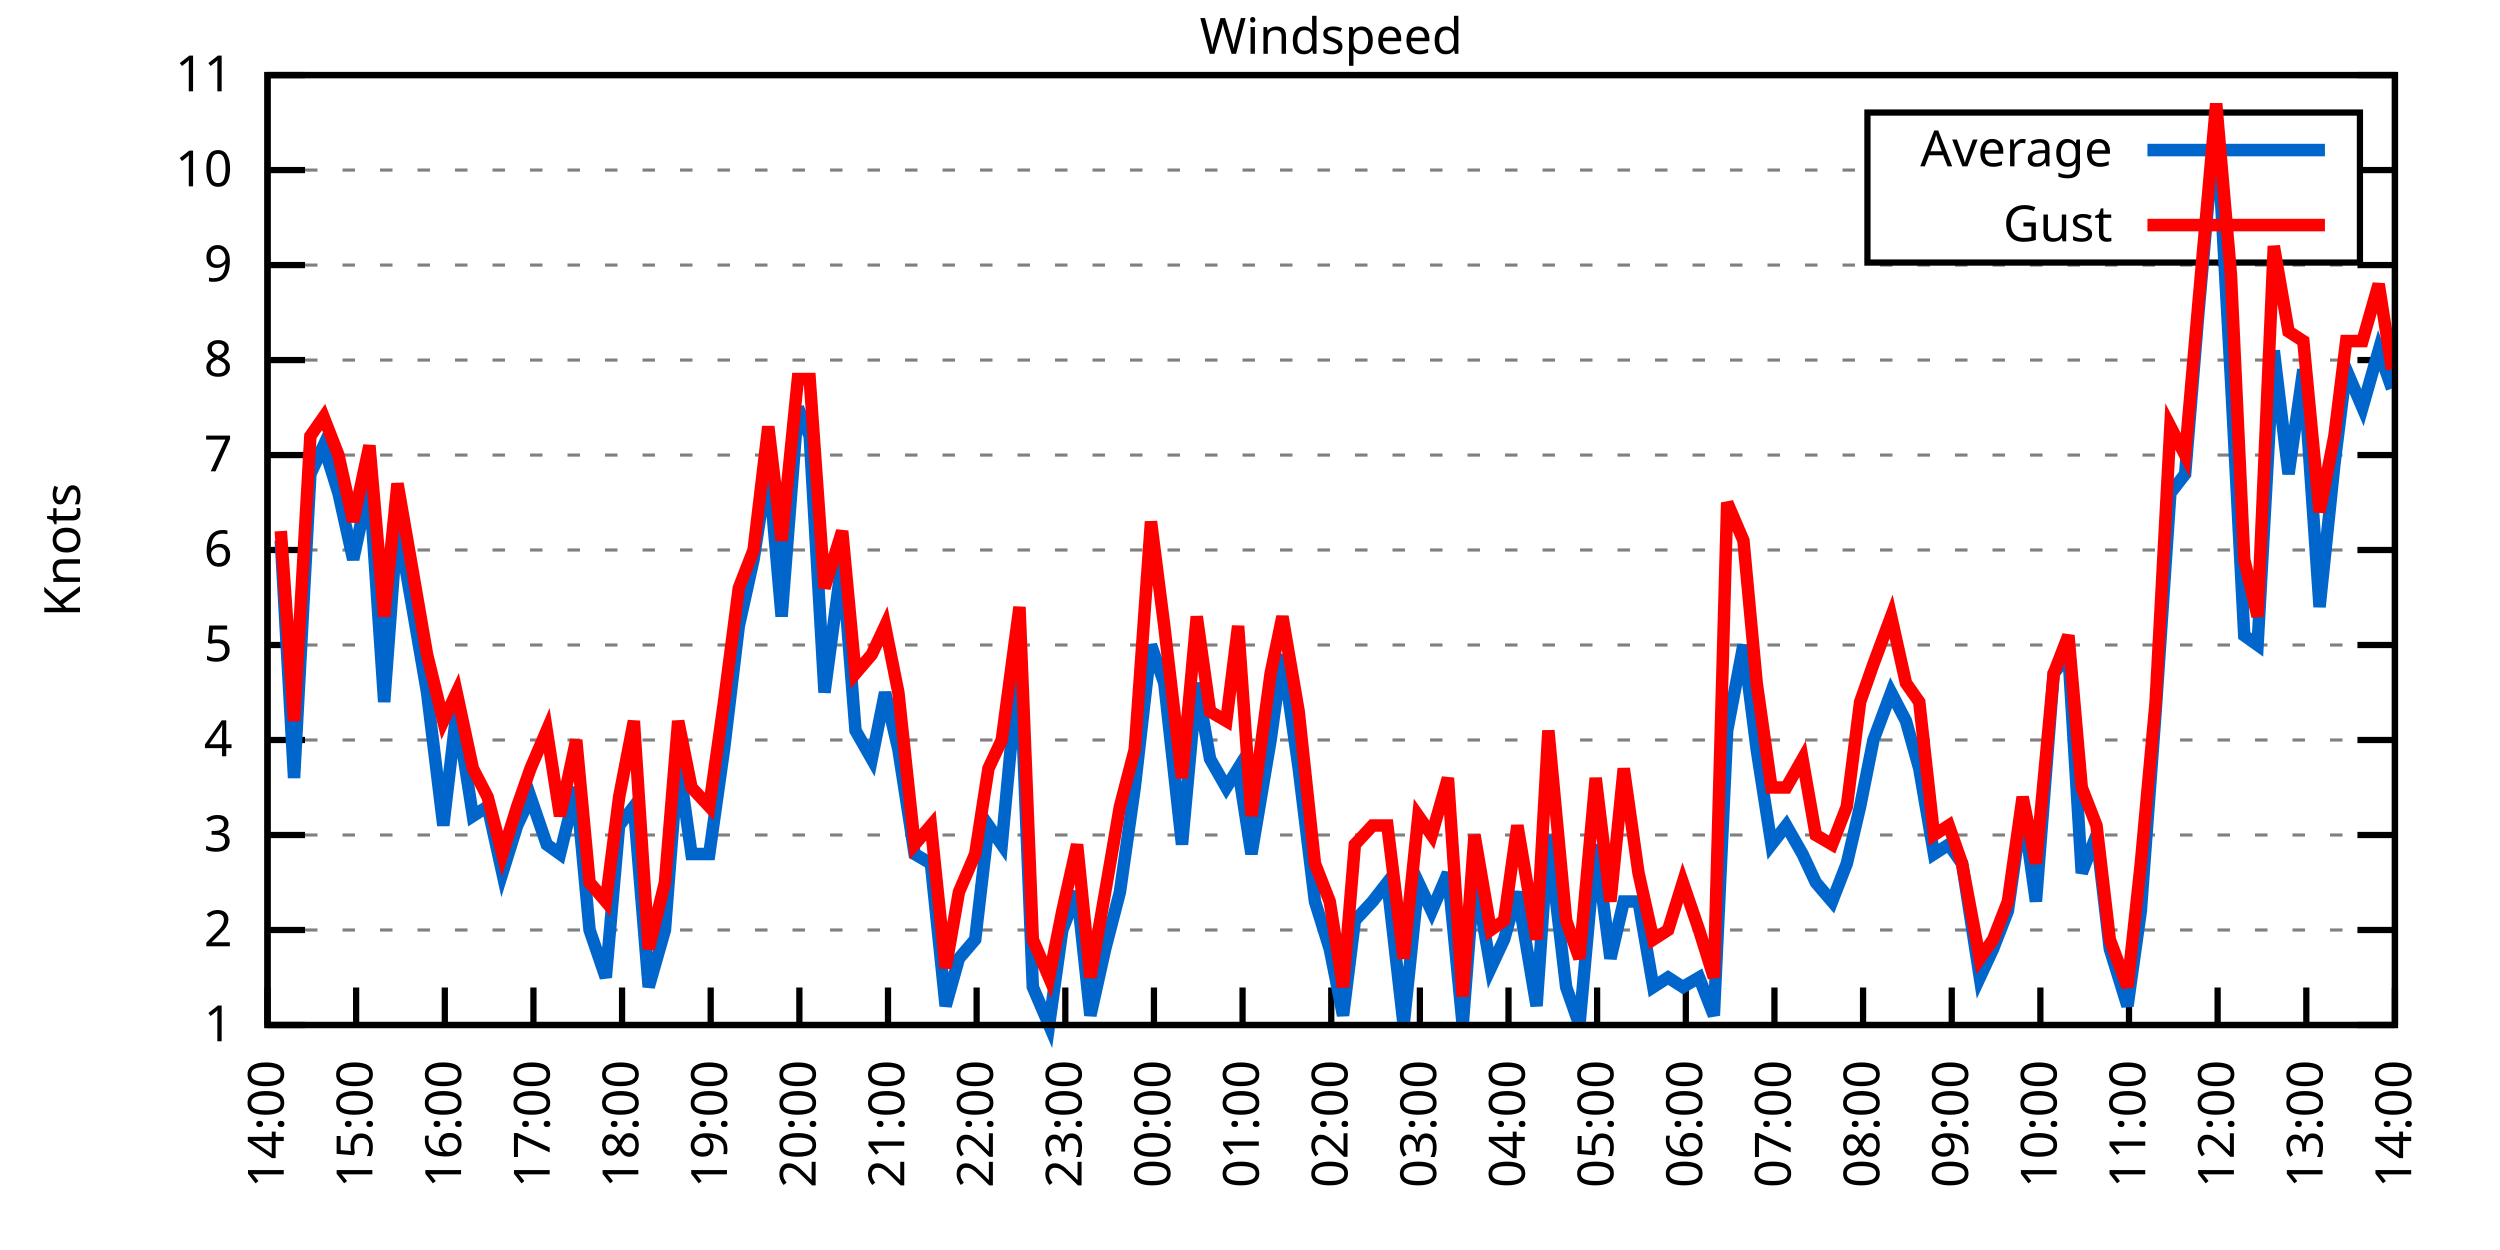
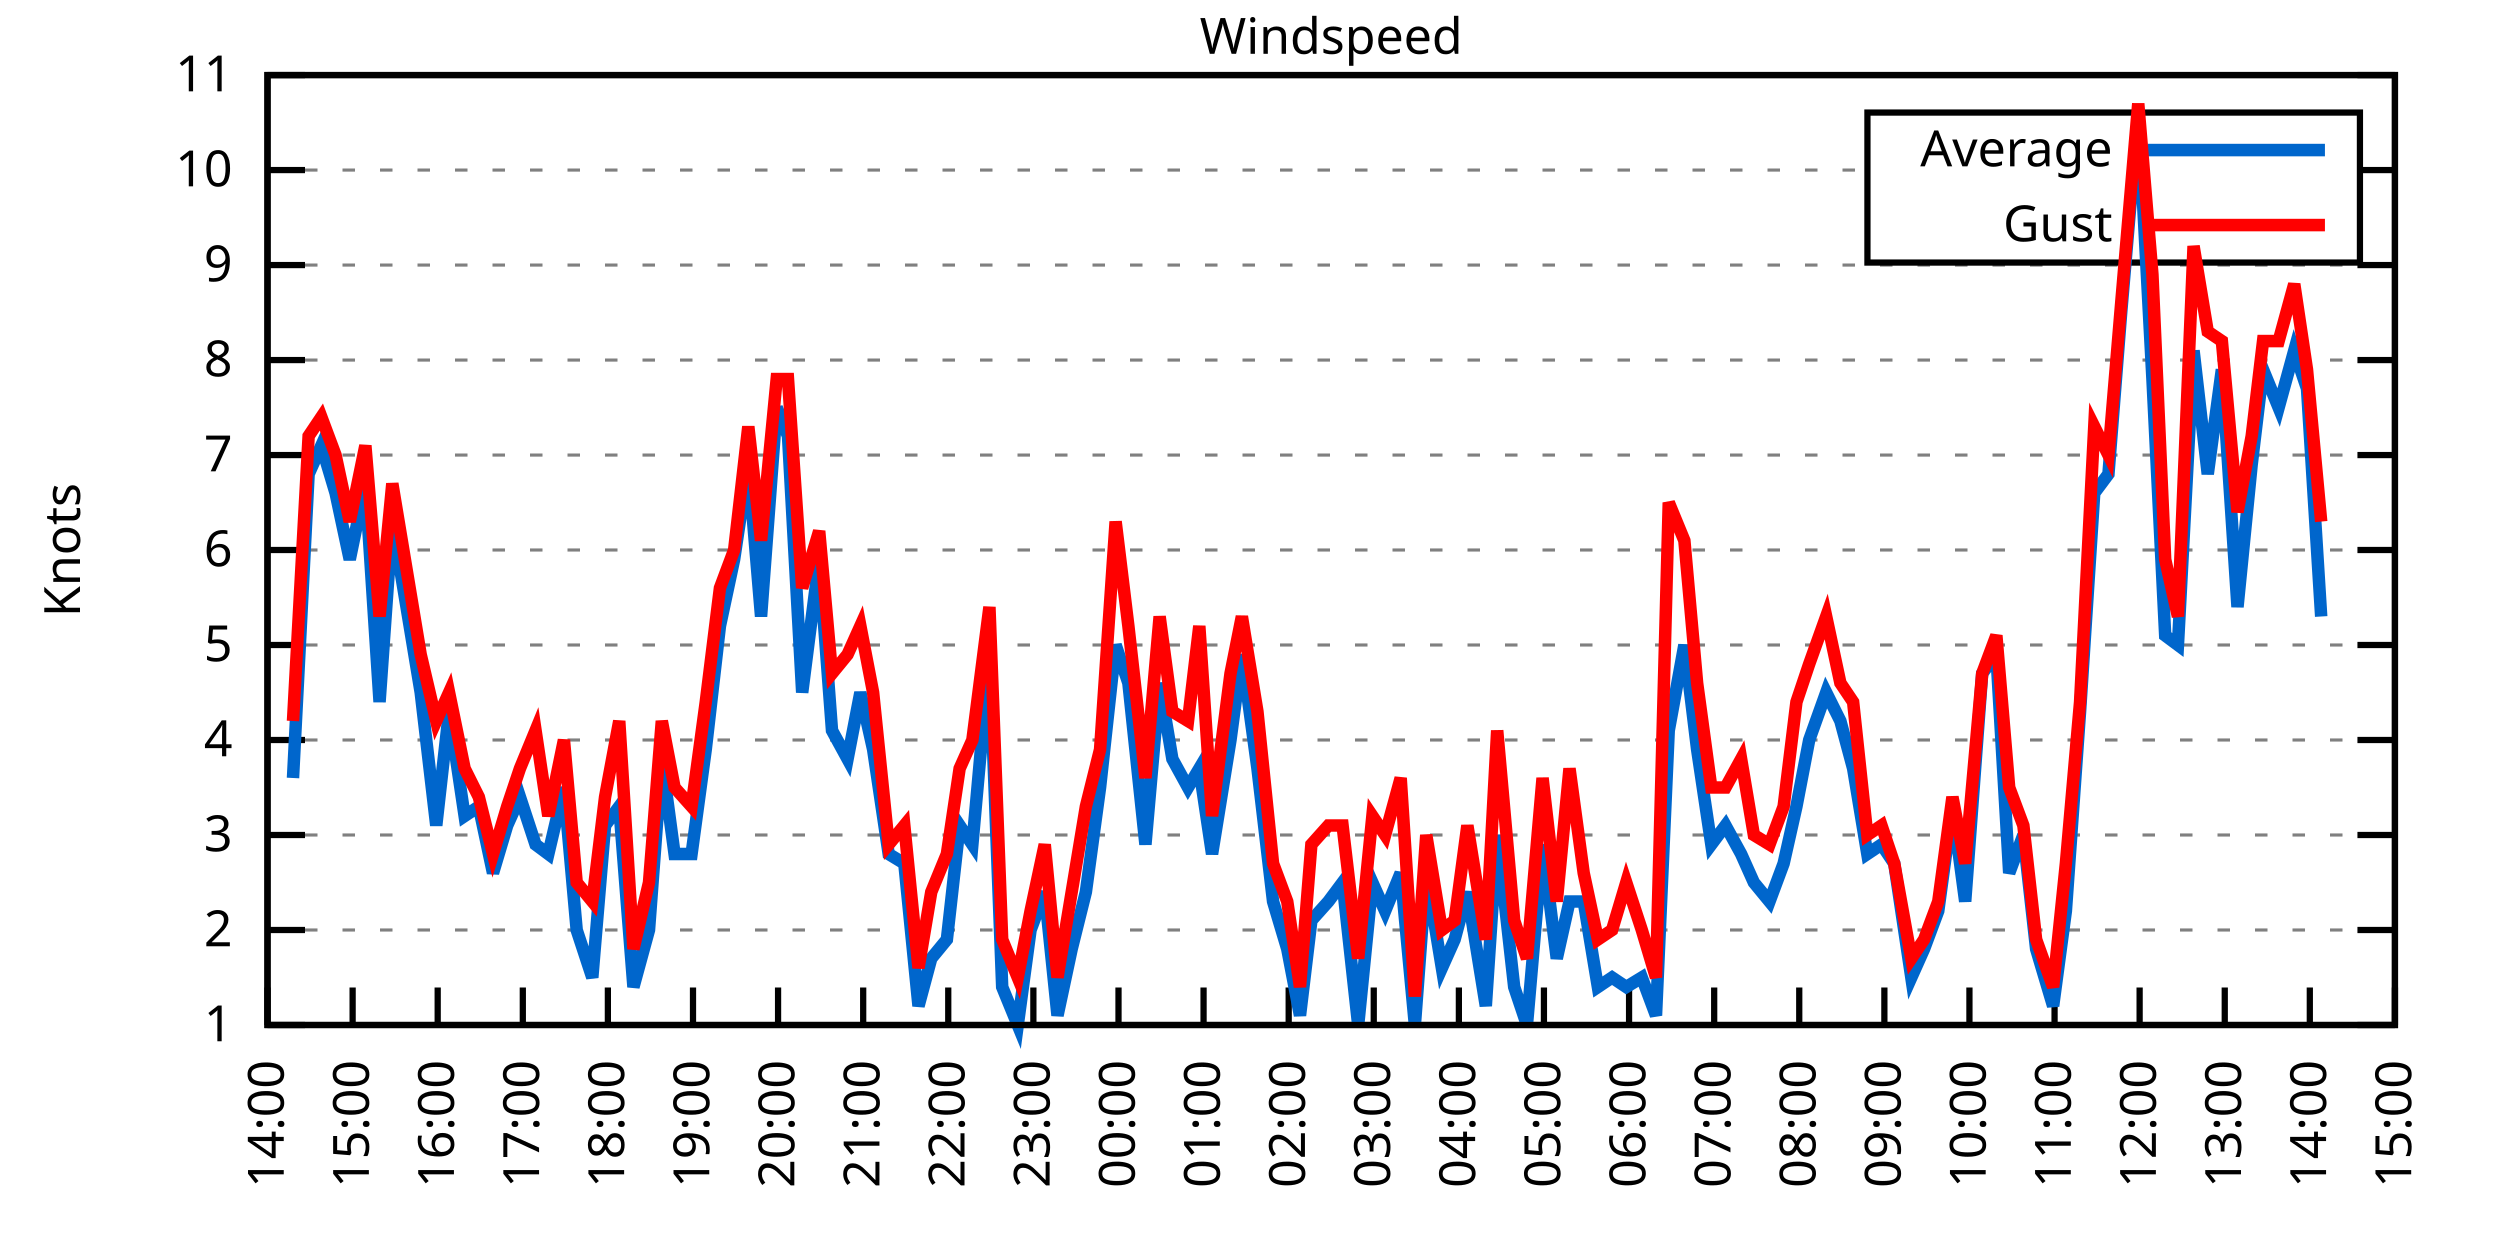
<svg xmlns="http://www.w3.org/2000/svg" xmlns:xlink="http://www.w3.org/1999/xlink" width="400" height="200" viewBox="0 0 400 200">
  <g id="gnuplot_canvas">
    <rect x="0" y="0" width="400" height="200" fill="none" />
    <defs>
      <circle id="gpDot" r="0.5" stroke-width="0.5" stroke="currentColor" />
      <path id="gpPt0" stroke-width="0.333" stroke="currentColor" d="M-1,0 h2 M0,-1 v2" />
      <path id="gpPt1" stroke-width="0.333" stroke="currentColor" d="M-1,-1 L1,1 M1,-1 L-1,1" />
      <path id="gpPt2" stroke-width="0.333" stroke="currentColor" d="M-1,0 L1,0 M0,-1 L0,1 M-1,-1 L1,1 M-1,1 L1,-1" />
      <rect id="gpPt3" stroke-width="0.333" stroke="currentColor" x="-1" y="-1" width="2" height="2" />
      <rect id="gpPt4" stroke-width="0.333" stroke="currentColor" fill="currentColor" x="-1" y="-1" width="2" height="2" />
      <circle id="gpPt5" stroke-width="0.333" stroke="currentColor" cx="0" cy="0" r="1" />
      <use xlink:href="#gpPt5" id="gpPt6" fill="currentColor" stroke="none" />
      <path id="gpPt7" stroke-width="0.333" stroke="currentColor" d="M0,-1.33 L-1.33,0.67 L1.33,0.67 z" />
      <use xlink:href="#gpPt7" id="gpPt8" fill="currentColor" stroke="none" />
      <use xlink:href="#gpPt7" id="gpPt9" stroke="currentColor" transform="rotate(180)" />
      <use xlink:href="#gpPt9" id="gpPt10" fill="currentColor" stroke="none" />
      <use xlink:href="#gpPt3" id="gpPt11" stroke="currentColor" transform="rotate(45)" />
      <use xlink:href="#gpPt11" id="gpPt12" fill="currentColor" stroke="none" />
      <path id="gpPt13" stroke-width="0.333" stroke="currentColor" d="M0,1.330 L1.265,0.411 L0.782,-1.067 L-0.782,-1.076 L-1.265,0.411 z" />
      <use xlink:href="#gpPt13" id="gpPt14" fill="currentColor" stroke="none" />
      <filter id="textbox" filterUnits="objectBoundingBox" x="0" y="0" height="1" width="1">
        <feFlood flood-color="white" flood-opacity="1" result="bgnd" />
        <feComposite in="SourceGraphic" in2="bgnd" operator="atop" />
      </filter>
      <filter id="greybox" filterUnits="objectBoundingBox" x="0" y="0" height="1" width="1">
        <feFlood flood-color="lightgrey" flood-opacity="1" result="grey" />
        <feComposite in="SourceGraphic" in2="grey" operator="atop" />
      </filter>
    </defs>
    <g fill="none" color="white" stroke="currentColor" stroke-width="1.00" stroke-linecap="butt" stroke-linejoin="miter">
</g>
    <g fill="none" color="black" stroke="currentColor" stroke-width="1.00" stroke-linecap="butt" stroke-linejoin="miter">
      <g stroke="none" shape-rendering="crispEdges">
        <polygon fill="rgb(255, 255, 255)" points="42.80,164.00 383.18,164.00 383.18,12.02 42.80,12.02 " />
      </g>
    </g>
    <g fill="none" color="black" stroke="currentColor" stroke-width="1.00" stroke-linecap="butt" stroke-linejoin="miter">
</g>
    <g fill="none" color="black" stroke="black" stroke-width="0.50" stroke-linecap="butt" stroke-linejoin="miter">
</g>
    <g fill="none" color="gray" stroke="currentColor" stroke-width="0.50" stroke-linecap="butt" stroke-linejoin="miter">
      <path stroke="gray" stroke-dasharray="2,4" class="gridline" d="M42.80,164.00 L383.19,164.00  " />
    </g>
    <g fill="none" color="gray" stroke="gray" stroke-width="1.00" stroke-linecap="butt" stroke-linejoin="miter">
</g>
    <g fill="none" color="black" stroke="currentColor" stroke-width="1.00" stroke-linecap="butt" stroke-linejoin="miter">
      <path stroke="black" d="M42.80,164.00 L48.80,164.00 M383.19,164.00 L377.19,164.00  " />
      <g transform="translate(37.20,166.60)" stroke="none" fill="black" font-family="Sans" font-size="8.00" text-anchor="end">
        <text>
          <tspan font-family="Sans"> 1</tspan>
        </text>
      </g>
    </g>
    <g fill="none" color="black" stroke="currentColor" stroke-width="1.00" stroke-linecap="butt" stroke-linejoin="miter">
</g>
    <g fill="none" color="black" stroke="black" stroke-width="0.50" stroke-linecap="butt" stroke-linejoin="miter">
</g>
    <g fill="none" color="gray" stroke="currentColor" stroke-width="0.50" stroke-linecap="butt" stroke-linejoin="miter">
      <path stroke="gray" stroke-dasharray="2,4" class="gridline" d="M42.80,148.80 L383.19,148.80  " />
    </g>
    <g fill="none" color="gray" stroke="gray" stroke-width="1.00" stroke-linecap="butt" stroke-linejoin="miter">
</g>
    <g fill="none" color="black" stroke="currentColor" stroke-width="1.00" stroke-linecap="butt" stroke-linejoin="miter">
      <path stroke="black" d="M42.80,148.80 L48.80,148.80 M383.19,148.80 L377.19,148.80  " />
      <g transform="translate(37.20,151.40)" stroke="none" fill="black" font-family="Sans" font-size="8.00" text-anchor="end">
        <text>
          <tspan font-family="Sans"> 2</tspan>
        </text>
      </g>
    </g>
    <g fill="none" color="black" stroke="currentColor" stroke-width="1.00" stroke-linecap="butt" stroke-linejoin="miter">
</g>
    <g fill="none" color="black" stroke="black" stroke-width="0.50" stroke-linecap="butt" stroke-linejoin="miter">
</g>
    <g fill="none" color="gray" stroke="currentColor" stroke-width="0.50" stroke-linecap="butt" stroke-linejoin="miter">
      <path stroke="gray" stroke-dasharray="2,4" class="gridline" d="M42.80,133.60 L383.19,133.60  " />
    </g>
    <g fill="none" color="gray" stroke="gray" stroke-width="1.00" stroke-linecap="butt" stroke-linejoin="miter">
</g>
    <g fill="none" color="black" stroke="currentColor" stroke-width="1.00" stroke-linecap="butt" stroke-linejoin="miter">
      <path stroke="black" d="M42.80,133.60 L48.80,133.60 M383.19,133.60 L377.19,133.60  " />
      <g transform="translate(37.20,136.20)" stroke="none" fill="black" font-family="Sans" font-size="8.00" text-anchor="end">
        <text>
          <tspan font-family="Sans"> 3</tspan>
        </text>
      </g>
    </g>
    <g fill="none" color="black" stroke="currentColor" stroke-width="1.00" stroke-linecap="butt" stroke-linejoin="miter">
</g>
    <g fill="none" color="black" stroke="black" stroke-width="0.50" stroke-linecap="butt" stroke-linejoin="miter">
</g>
    <g fill="none" color="gray" stroke="currentColor" stroke-width="0.50" stroke-linecap="butt" stroke-linejoin="miter">
      <path stroke="gray" stroke-dasharray="2,4" class="gridline" d="M42.80,118.40 L383.19,118.40  " />
    </g>
    <g fill="none" color="gray" stroke="gray" stroke-width="1.00" stroke-linecap="butt" stroke-linejoin="miter">
</g>
    <g fill="none" color="black" stroke="currentColor" stroke-width="1.00" stroke-linecap="butt" stroke-linejoin="miter">
      <path stroke="black" d="M42.80,118.40 L48.80,118.40 M383.19,118.40 L377.19,118.40  " />
      <g transform="translate(37.20,121.00)" stroke="none" fill="black" font-family="Sans" font-size="8.00" text-anchor="end">
        <text>
          <tspan font-family="Sans"> 4</tspan>
        </text>
      </g>
    </g>
    <g fill="none" color="black" stroke="currentColor" stroke-width="1.00" stroke-linecap="butt" stroke-linejoin="miter">
</g>
    <g fill="none" color="black" stroke="black" stroke-width="0.50" stroke-linecap="butt" stroke-linejoin="miter">
</g>
    <g fill="none" color="gray" stroke="currentColor" stroke-width="0.50" stroke-linecap="butt" stroke-linejoin="miter">
      <path stroke="gray" stroke-dasharray="2,4" class="gridline" d="M42.80,103.20 L383.19,103.20  " />
    </g>
    <g fill="none" color="gray" stroke="gray" stroke-width="1.00" stroke-linecap="butt" stroke-linejoin="miter">
</g>
    <g fill="none" color="black" stroke="currentColor" stroke-width="1.00" stroke-linecap="butt" stroke-linejoin="miter">
      <path stroke="black" d="M42.80,103.20 L48.80,103.20 M383.19,103.20 L377.19,103.20  " />
      <g transform="translate(37.20,105.80)" stroke="none" fill="black" font-family="Sans" font-size="8.00" text-anchor="end">
        <text>
          <tspan font-family="Sans"> 5</tspan>
        </text>
      </g>
    </g>
    <g fill="none" color="black" stroke="currentColor" stroke-width="1.00" stroke-linecap="butt" stroke-linejoin="miter">
</g>
    <g fill="none" color="black" stroke="black" stroke-width="0.50" stroke-linecap="butt" stroke-linejoin="miter">
</g>
    <g fill="none" color="gray" stroke="currentColor" stroke-width="0.50" stroke-linecap="butt" stroke-linejoin="miter">
      <path stroke="gray" stroke-dasharray="2,4" class="gridline" d="M42.80,88.00 L383.19,88.00  " />
    </g>
    <g fill="none" color="gray" stroke="gray" stroke-width="1.00" stroke-linecap="butt" stroke-linejoin="miter">
</g>
    <g fill="none" color="black" stroke="currentColor" stroke-width="1.00" stroke-linecap="butt" stroke-linejoin="miter">
      <path stroke="black" d="M42.80,88.00 L48.80,88.00 M383.19,88.00 L377.19,88.00  " />
      <g transform="translate(37.20,90.60)" stroke="none" fill="black" font-family="Sans" font-size="8.00" text-anchor="end">
        <text>
          <tspan font-family="Sans"> 6</tspan>
        </text>
      </g>
    </g>
    <g fill="none" color="black" stroke="currentColor" stroke-width="1.00" stroke-linecap="butt" stroke-linejoin="miter">
</g>
    <g fill="none" color="black" stroke="black" stroke-width="0.50" stroke-linecap="butt" stroke-linejoin="miter">
</g>
    <g fill="none" color="gray" stroke="currentColor" stroke-width="0.50" stroke-linecap="butt" stroke-linejoin="miter">
      <path stroke="gray" stroke-dasharray="2,4" class="gridline" d="M42.80,72.81 L383.19,72.81  " />
    </g>
    <g fill="none" color="gray" stroke="gray" stroke-width="1.00" stroke-linecap="butt" stroke-linejoin="miter">
</g>
    <g fill="none" color="black" stroke="currentColor" stroke-width="1.00" stroke-linecap="butt" stroke-linejoin="miter">
      <path stroke="black" d="M42.80,72.81 L48.80,72.81 M383.19,72.81 L377.19,72.81  " />
      <g transform="translate(37.20,75.41)" stroke="none" fill="black" font-family="Sans" font-size="8.00" text-anchor="end">
        <text>
          <tspan font-family="Sans"> 7</tspan>
        </text>
      </g>
    </g>
    <g fill="none" color="black" stroke="currentColor" stroke-width="1.00" stroke-linecap="butt" stroke-linejoin="miter">
</g>
    <g fill="none" color="black" stroke="black" stroke-width="0.50" stroke-linecap="butt" stroke-linejoin="miter">
</g>
    <g fill="none" color="gray" stroke="currentColor" stroke-width="0.50" stroke-linecap="butt" stroke-linejoin="miter">
      <path stroke="gray" stroke-dasharray="2,4" class="gridline" d="M42.80,57.61 L383.19,57.61  " />
    </g>
    <g fill="none" color="gray" stroke="gray" stroke-width="1.00" stroke-linecap="butt" stroke-linejoin="miter">
</g>
    <g fill="none" color="black" stroke="currentColor" stroke-width="1.00" stroke-linecap="butt" stroke-linejoin="miter">
      <path stroke="black" d="M42.80,57.61 L48.80,57.61 M383.19,57.61 L377.19,57.61  " />
      <g transform="translate(37.20,60.21)" stroke="none" fill="black" font-family="Sans" font-size="8.00" text-anchor="end">
        <text>
          <tspan font-family="Sans"> 8</tspan>
        </text>
      </g>
    </g>
    <g fill="none" color="black" stroke="currentColor" stroke-width="1.00" stroke-linecap="butt" stroke-linejoin="miter">
</g>
    <g fill="none" color="black" stroke="black" stroke-width="0.50" stroke-linecap="butt" stroke-linejoin="miter">
</g>
    <g fill="none" color="gray" stroke="currentColor" stroke-width="0.50" stroke-linecap="butt" stroke-linejoin="miter">
      <path stroke="gray" stroke-dasharray="2,4" class="gridline" d="M42.80,42.41 L383.19,42.41  " />
    </g>
    <g fill="none" color="gray" stroke="gray" stroke-width="1.00" stroke-linecap="butt" stroke-linejoin="miter">
</g>
    <g fill="none" color="black" stroke="currentColor" stroke-width="1.00" stroke-linecap="butt" stroke-linejoin="miter">
      <path stroke="black" d="M42.80,42.41 L48.80,42.41 M383.19,42.41 L377.19,42.41  " />
      <g transform="translate(37.20,45.01)" stroke="none" fill="black" font-family="Sans" font-size="8.00" text-anchor="end">
        <text>
          <tspan font-family="Sans"> 9</tspan>
        </text>
      </g>
    </g>
    <g fill="none" color="black" stroke="currentColor" stroke-width="1.00" stroke-linecap="butt" stroke-linejoin="miter">
</g>
    <g fill="none" color="black" stroke="black" stroke-width="0.50" stroke-linecap="butt" stroke-linejoin="miter">
</g>
    <g fill="none" color="gray" stroke="currentColor" stroke-width="0.50" stroke-linecap="butt" stroke-linejoin="miter">
      <path stroke="gray" stroke-dasharray="2,4" class="gridline" d="M42.80,27.21 L298.79,27.21 M377.59,27.21 L383.19,27.21  " />
    </g>
    <g fill="none" color="gray" stroke="gray" stroke-width="1.00" stroke-linecap="butt" stroke-linejoin="miter">
</g>
    <g fill="none" color="black" stroke="currentColor" stroke-width="1.00" stroke-linecap="butt" stroke-linejoin="miter">
      <path stroke="black" d="M42.80,27.21 L48.80,27.21 M383.19,27.21 L377.19,27.21  " />
      <g transform="translate(37.20,29.81)" stroke="none" fill="black" font-family="Sans" font-size="8.00" text-anchor="end">
        <text>
          <tspan font-family="Sans"> 10</tspan>
        </text>
      </g>
    </g>
    <g fill="none" color="black" stroke="currentColor" stroke-width="1.00" stroke-linecap="butt" stroke-linejoin="miter">
</g>
    <g fill="none" color="black" stroke="black" stroke-width="0.50" stroke-linecap="butt" stroke-linejoin="miter">
</g>
    <g fill="none" color="gray" stroke="currentColor" stroke-width="0.50" stroke-linecap="butt" stroke-linejoin="miter">
      <path stroke="gray" stroke-dasharray="2,4" class="gridline" d="M42.80,12.01 L383.19,12.01  " />
    </g>
    <g fill="none" color="gray" stroke="gray" stroke-width="1.00" stroke-linecap="butt" stroke-linejoin="miter">
</g>
    <g fill="none" color="black" stroke="currentColor" stroke-width="1.00" stroke-linecap="butt" stroke-linejoin="miter">
      <path stroke="black" d="M42.80,12.01 L48.80,12.01 M383.19,12.01 L377.19,12.01  " />
      <g transform="translate(37.20,14.61)" stroke="none" fill="black" font-family="Sans" font-size="8.00" text-anchor="end">
        <text>
          <tspan font-family="Sans"> 11</tspan>
        </text>
      </g>
    </g>
    <g fill="none" color="black" stroke="currentColor" stroke-width="1.00" stroke-linecap="butt" stroke-linejoin="miter">
      <path stroke="black" d="M42.80,164.00 L42.80,158.00  " />
      <g transform="translate(45.40,169.60) rotate(270.00)" stroke="none" fill="black" font-family="Sans" font-size="8.00" text-anchor="end">
        <text>
          <tspan font-family="Sans">14:00</tspan>
        </text>
      </g>
    </g>
    <g fill="none" color="black" stroke="currentColor" stroke-width="1.00" stroke-linecap="butt" stroke-linejoin="miter">
-       <path stroke="black" d="M56.98,164.00 L56.98,158.00  " />
-       <g transform="translate(59.58,169.60) rotate(270.00)" stroke="none" fill="black" font-family="Sans" font-size="8.00" text-anchor="end">
+       <path stroke="black" d="M56.42,164.00 L56.42,158.00  " />
+       <g transform="translate(59.02,169.60) rotate(270.00)" stroke="none" fill="black" font-family="Sans" font-size="8.00" text-anchor="end">
        <text>
          <tspan font-family="Sans">15:00</tspan>
        </text>
      </g>
    </g>
    <g fill="none" color="black" stroke="currentColor" stroke-width="1.00" stroke-linecap="butt" stroke-linejoin="miter">
-       <path stroke="black" d="M71.17,164.00 L71.17,158.00  " />
-       <g transform="translate(73.77,169.60) rotate(270.00)" stroke="none" fill="black" font-family="Sans" font-size="8.00" text-anchor="end">
+       <path stroke="black" d="M70.03,164.00 L70.03,158.00  " />
+       <g transform="translate(72.63,169.60) rotate(270.00)" stroke="none" fill="black" font-family="Sans" font-size="8.00" text-anchor="end">
        <text>
          <tspan font-family="Sans">16:00</tspan>
        </text>
      </g>
    </g>
    <g fill="none" color="black" stroke="currentColor" stroke-width="1.00" stroke-linecap="butt" stroke-linejoin="miter">
-       <path stroke="black" d="M85.35,164.00 L85.35,158.00  " />
-       <g transform="translate(87.95,169.60) rotate(270.00)" stroke="none" fill="black" font-family="Sans" font-size="8.00" text-anchor="end">
+       <path stroke="black" d="M83.65,164.00 L83.65,158.00  " />
+       <g transform="translate(86.25,169.60) rotate(270.00)" stroke="none" fill="black" font-family="Sans" font-size="8.00" text-anchor="end">
        <text>
          <tspan font-family="Sans">17:00</tspan>
        </text>
      </g>
    </g>
    <g fill="none" color="black" stroke="currentColor" stroke-width="1.00" stroke-linecap="butt" stroke-linejoin="miter">
-       <path stroke="black" d="M99.53,164.00 L99.53,158.00  " />
-       <g transform="translate(102.13,169.60) rotate(270.00)" stroke="none" fill="black" font-family="Sans" font-size="8.00" text-anchor="end">
+       <path stroke="black" d="M97.26,164.00 L97.26,158.00  " />
+       <g transform="translate(99.86,169.60) rotate(270.00)" stroke="none" fill="black" font-family="Sans" font-size="8.00" text-anchor="end">
        <text>
          <tspan font-family="Sans">18:00</tspan>
        </text>
      </g>
    </g>
    <g fill="none" color="black" stroke="currentColor" stroke-width="1.00" stroke-linecap="butt" stroke-linejoin="miter">
-       <path stroke="black" d="M113.71,164.00 L113.71,158.00  " />
-       <g transform="translate(116.31,169.60) rotate(270.00)" stroke="none" fill="black" font-family="Sans" font-size="8.00" text-anchor="end">
+       <path stroke="black" d="M110.88,164.00 L110.88,158.00  " />
+       <g transform="translate(113.48,169.60) rotate(270.00)" stroke="none" fill="black" font-family="Sans" font-size="8.00" text-anchor="end">
        <text>
          <tspan font-family="Sans">19:00</tspan>
        </text>
      </g>
    </g>
    <g fill="none" color="black" stroke="currentColor" stroke-width="1.00" stroke-linecap="butt" stroke-linejoin="miter">
-       <path stroke="black" d="M127.90,164.00 L127.90,158.00  " />
-       <g transform="translate(130.50,169.60) rotate(270.00)" stroke="none" fill="black" font-family="Sans" font-size="8.00" text-anchor="end">
+       <path stroke="black" d="M124.49,164.00 L124.49,158.00  " />
+       <g transform="translate(127.09,169.60) rotate(270.00)" stroke="none" fill="black" font-family="Sans" font-size="8.00" text-anchor="end">
        <text>
          <tspan font-family="Sans">20:00</tspan>
        </text>
      </g>
    </g>
    <g fill="none" color="black" stroke="currentColor" stroke-width="1.00" stroke-linecap="butt" stroke-linejoin="miter">
-       <path stroke="black" d="M142.08,164.00 L142.08,158.00  " />
-       <g transform="translate(144.68,169.60) rotate(270.00)" stroke="none" fill="black" font-family="Sans" font-size="8.00" text-anchor="end">
+       <path stroke="black" d="M138.11,164.00 L138.11,158.00  " />
+       <g transform="translate(140.71,169.60) rotate(270.00)" stroke="none" fill="black" font-family="Sans" font-size="8.00" text-anchor="end">
        <text>
          <tspan font-family="Sans">21:00</tspan>
        </text>
      </g>
    </g>
    <g fill="none" color="black" stroke="currentColor" stroke-width="1.00" stroke-linecap="butt" stroke-linejoin="miter">
-       <path stroke="black" d="M156.26,164.00 L156.26,158.00  " />
-       <g transform="translate(158.86,169.60) rotate(270.00)" stroke="none" fill="black" font-family="Sans" font-size="8.00" text-anchor="end">
+       <path stroke="black" d="M151.72,164.00 L151.72,158.00  " />
+       <g transform="translate(154.32,169.60) rotate(270.00)" stroke="none" fill="black" font-family="Sans" font-size="8.00" text-anchor="end">
        <text>
          <tspan font-family="Sans">22:00</tspan>
        </text>
      </g>
    </g>
    <g fill="none" color="black" stroke="currentColor" stroke-width="1.00" stroke-linecap="butt" stroke-linejoin="miter">
-       <path stroke="black" d="M170.45,164.00 L170.45,158.00  " />
-       <g transform="translate(173.05,169.60) rotate(270.00)" stroke="none" fill="black" font-family="Sans" font-size="8.00" text-anchor="end">
+       <path stroke="black" d="M165.34,164.00 L165.34,158.00  " />
+       <g transform="translate(167.94,169.60) rotate(270.00)" stroke="none" fill="black" font-family="Sans" font-size="8.00" text-anchor="end">
        <text>
          <tspan font-family="Sans">23:00</tspan>
        </text>
      </g>
    </g>
    <g fill="none" color="black" stroke="currentColor" stroke-width="1.00" stroke-linecap="butt" stroke-linejoin="miter">
-       <path stroke="black" d="M184.63,164.00 L184.63,158.00  " />
-       <g transform="translate(187.23,169.60) rotate(270.00)" stroke="none" fill="black" font-family="Sans" font-size="8.00" text-anchor="end">
+       <path stroke="black" d="M178.96,164.00 L178.96,158.00  " />
+       <g transform="translate(181.56,169.60) rotate(270.00)" stroke="none" fill="black" font-family="Sans" font-size="8.00" text-anchor="end">
        <text>
          <tspan font-family="Sans">00:00</tspan>
        </text>
      </g>
    </g>
    <g fill="none" color="black" stroke="currentColor" stroke-width="1.00" stroke-linecap="butt" stroke-linejoin="miter">
-       <path stroke="black" d="M198.81,164.00 L198.81,158.00  " />
-       <g transform="translate(201.41,169.60) rotate(270.00)" stroke="none" fill="black" font-family="Sans" font-size="8.00" text-anchor="end">
+       <path stroke="black" d="M192.57,164.00 L192.57,158.00  " />
+       <g transform="translate(195.17,169.60) rotate(270.00)" stroke="none" fill="black" font-family="Sans" font-size="8.00" text-anchor="end">
        <text>
          <tspan font-family="Sans">01:00</tspan>
        </text>
      </g>
    </g>
    <g fill="none" color="black" stroke="currentColor" stroke-width="1.00" stroke-linecap="butt" stroke-linejoin="miter">
-       <path stroke="black" d="M213.00,164.00 L213.00,158.00  " />
-       <g transform="translate(215.60,169.60) rotate(270.00)" stroke="none" fill="black" font-family="Sans" font-size="8.00" text-anchor="end">
+       <path stroke="black" d="M206.19,164.00 L206.19,158.00  " />
+       <g transform="translate(208.79,169.60) rotate(270.00)" stroke="none" fill="black" font-family="Sans" font-size="8.00" text-anchor="end">
        <text>
          <tspan font-family="Sans">02:00</tspan>
        </text>
      </g>
    </g>
    <g fill="none" color="black" stroke="currentColor" stroke-width="1.00" stroke-linecap="butt" stroke-linejoin="miter">
-       <path stroke="black" d="M227.18,164.00 L227.18,158.00  " />
-       <g transform="translate(229.78,169.60) rotate(270.00)" stroke="none" fill="black" font-family="Sans" font-size="8.00" text-anchor="end">
+       <path stroke="black" d="M219.80,164.00 L219.80,158.00  " />
+       <g transform="translate(222.40,169.60) rotate(270.00)" stroke="none" fill="black" font-family="Sans" font-size="8.00" text-anchor="end">
        <text>
          <tspan font-family="Sans">03:00</tspan>
        </text>
      </g>
    </g>
    <g fill="none" color="black" stroke="currentColor" stroke-width="1.00" stroke-linecap="butt" stroke-linejoin="miter">
-       <path stroke="black" d="M241.36,164.00 L241.36,158.00  " />
-       <g transform="translate(243.96,169.60) rotate(270.00)" stroke="none" fill="black" font-family="Sans" font-size="8.00" text-anchor="end">
+       <path stroke="black" d="M233.42,164.00 L233.42,158.00  " />
+       <g transform="translate(236.02,169.60) rotate(270.00)" stroke="none" fill="black" font-family="Sans" font-size="8.00" text-anchor="end">
        <text>
          <tspan font-family="Sans">04:00</tspan>
        </text>
      </g>
    </g>
    <g fill="none" color="black" stroke="currentColor" stroke-width="1.00" stroke-linecap="butt" stroke-linejoin="miter">
-       <path stroke="black" d="M255.54,164.00 L255.54,158.00  " />
-       <g transform="translate(258.14,169.60) rotate(270.00)" stroke="none" fill="black" font-family="Sans" font-size="8.00" text-anchor="end">
+       <path stroke="black" d="M247.03,164.00 L247.03,158.00  " />
+       <g transform="translate(249.63,169.60) rotate(270.00)" stroke="none" fill="black" font-family="Sans" font-size="8.00" text-anchor="end">
        <text>
          <tspan font-family="Sans">05:00</tspan>
        </text>
      </g>
    </g>
    <g fill="none" color="black" stroke="currentColor" stroke-width="1.00" stroke-linecap="butt" stroke-linejoin="miter">
-       <path stroke="black" d="M269.73,164.00 L269.73,158.00  " />
-       <g transform="translate(272.33,169.60) rotate(270.00)" stroke="none" fill="black" font-family="Sans" font-size="8.00" text-anchor="end">
+       <path stroke="black" d="M260.65,164.00 L260.65,158.00  " />
+       <g transform="translate(263.25,169.60) rotate(270.00)" stroke="none" fill="black" font-family="Sans" font-size="8.00" text-anchor="end">
        <text>
          <tspan font-family="Sans">06:00</tspan>
        </text>
      </g>
    </g>
    <g fill="none" color="black" stroke="currentColor" stroke-width="1.00" stroke-linecap="butt" stroke-linejoin="miter">
-       <path stroke="black" d="M283.91,164.00 L283.91,158.00  " />
-       <g transform="translate(286.51,169.60) rotate(270.00)" stroke="none" fill="black" font-family="Sans" font-size="8.00" text-anchor="end">
+       <path stroke="black" d="M274.27,164.00 L274.27,158.00  " />
+       <g transform="translate(276.87,169.60) rotate(270.00)" stroke="none" fill="black" font-family="Sans" font-size="8.00" text-anchor="end">
        <text>
          <tspan font-family="Sans">07:00</tspan>
        </text>
      </g>
    </g>
    <g fill="none" color="black" stroke="currentColor" stroke-width="1.00" stroke-linecap="butt" stroke-linejoin="miter">
-       <path stroke="black" d="M298.09,164.00 L298.09,158.00  " />
-       <g transform="translate(300.69,169.60) rotate(270.00)" stroke="none" fill="black" font-family="Sans" font-size="8.00" text-anchor="end">
+       <path stroke="black" d="M287.88,164.00 L287.88,158.00  " />
+       <g transform="translate(290.48,169.60) rotate(270.00)" stroke="none" fill="black" font-family="Sans" font-size="8.00" text-anchor="end">
        <text>
          <tspan font-family="Sans">08:00</tspan>
        </text>
      </g>
    </g>
    <g fill="none" color="black" stroke="currentColor" stroke-width="1.00" stroke-linecap="butt" stroke-linejoin="miter">
-       <path stroke="black" d="M312.28,164.00 L312.28,158.00  " />
-       <g transform="translate(314.88,169.60) rotate(270.00)" stroke="none" fill="black" font-family="Sans" font-size="8.00" text-anchor="end">
+       <path stroke="black" d="M301.50,164.00 L301.50,158.00  " />
+       <g transform="translate(304.10,169.60) rotate(270.00)" stroke="none" fill="black" font-family="Sans" font-size="8.00" text-anchor="end">
        <text>
          <tspan font-family="Sans">09:00</tspan>
        </text>
      </g>
    </g>
    <g fill="none" color="black" stroke="currentColor" stroke-width="1.00" stroke-linecap="butt" stroke-linejoin="miter">
-       <path stroke="black" d="M326.46,164.00 L326.46,158.00  " />
-       <g transform="translate(329.06,169.60) rotate(270.00)" stroke="none" fill="black" font-family="Sans" font-size="8.00" text-anchor="end">
+       <path stroke="black" d="M315.11,164.00 L315.11,158.00  " />
+       <g transform="translate(317.71,169.60) rotate(270.00)" stroke="none" fill="black" font-family="Sans" font-size="8.00" text-anchor="end">
        <text>
          <tspan font-family="Sans">10:00</tspan>
        </text>
      </g>
    </g>
    <g fill="none" color="black" stroke="currentColor" stroke-width="1.00" stroke-linecap="butt" stroke-linejoin="miter">
-       <path stroke="black" d="M340.64,164.00 L340.64,158.00  " />
-       <g transform="translate(343.24,169.60) rotate(270.00)" stroke="none" fill="black" font-family="Sans" font-size="8.00" text-anchor="end">
+       <path stroke="black" d="M328.73,164.00 L328.73,158.00  " />
+       <g transform="translate(331.33,169.60) rotate(270.00)" stroke="none" fill="black" font-family="Sans" font-size="8.00" text-anchor="end">
        <text>
          <tspan font-family="Sans">11:00</tspan>
        </text>
      </g>
    </g>
    <g fill="none" color="black" stroke="currentColor" stroke-width="1.00" stroke-linecap="butt" stroke-linejoin="miter">
-       <path stroke="black" d="M354.82,164.00 L354.82,158.00  " />
-       <g transform="translate(357.42,169.60) rotate(270.00)" stroke="none" fill="black" font-family="Sans" font-size="8.00" text-anchor="end">
+       <path stroke="black" d="M342.34,164.00 L342.34,158.00  " />
+       <g transform="translate(344.94,169.60) rotate(270.00)" stroke="none" fill="black" font-family="Sans" font-size="8.00" text-anchor="end">
        <text>
          <tspan font-family="Sans">12:00</tspan>
        </text>
      </g>
    </g>
    <g fill="none" color="black" stroke="currentColor" stroke-width="1.00" stroke-linecap="butt" stroke-linejoin="miter">
-       <path stroke="black" d="M369.01,164.00 L369.01,158.00  " />
-       <g transform="translate(371.61,169.60) rotate(270.00)" stroke="none" fill="black" font-family="Sans" font-size="8.00" text-anchor="end">
+       <path stroke="black" d="M355.96,164.00 L355.96,158.00  " />
+       <g transform="translate(358.56,169.60) rotate(270.00)" stroke="none" fill="black" font-family="Sans" font-size="8.00" text-anchor="end">
        <text>
          <tspan font-family="Sans">13:00</tspan>
+         </text>
+       </g>
+     </g>
+     <g fill="none" color="black" stroke="currentColor" stroke-width="1.00" stroke-linecap="butt" stroke-linejoin="miter">
+       <path stroke="black" d="M369.57,164.00 L369.57,158.00  " />
+       <g transform="translate(372.17,169.60) rotate(270.00)" stroke="none" fill="black" font-family="Sans" font-size="8.00" text-anchor="end">
+         <text>
+           <tspan font-family="Sans">14:00</tspan>
        </text>
      </g>
    </g>
    <g fill="none" color="black" stroke="currentColor" stroke-width="1.00" stroke-linecap="butt" stroke-linejoin="miter">
      <path stroke="black" d="M383.19,164.00 L383.19,158.00  " />
      <g transform="translate(385.79,169.60) rotate(270.00)" stroke="none" fill="black" font-family="Sans" font-size="8.00" text-anchor="end">
        <text>
-           <tspan font-family="Sans">14:00</tspan>
+           <tspan font-family="Sans">15:00</tspan>
        </text>
      </g>
    </g>
    <g fill="none" color="black" stroke="currentColor" stroke-width="1.00" stroke-linecap="butt" stroke-linejoin="miter">
</g>
    <g fill="none" color="black" stroke="currentColor" stroke-width="1.00" stroke-linecap="butt" stroke-linejoin="miter">
      <path stroke="black" d="M42.80,12.01 L42.80,164.00 L383.19,164.00 L383.19,12.01 L42.80,12.01 Z  " />
    </g>
    <g fill="none" color="black" stroke="currentColor" stroke-width="1.00" stroke-linecap="butt" stroke-linejoin="miter">
</g>
    <g fill="none" color="black" stroke="currentColor" stroke-width="1.00" stroke-linecap="butt" stroke-linejoin="miter">
      <path stroke="black" d="M298.79,42.01 L298.79,18.01 L377.59,18.01 L377.59,42.01 L298.79,42.01 Z  " />
    </g>
    <g id="Windspeed_plot_1">
      <g fill="none" color="white" stroke="black" stroke-width="2.00" stroke-linecap="butt" stroke-linejoin="miter">
</g>
      <g fill="none" color="black" stroke="currentColor" stroke-width="2.00" stroke-linecap="butt" stroke-linejoin="miter">
        <g transform="translate(337.99,26.61)" stroke="none" fill="black" font-family="Sans" font-size="8.00" text-anchor="end">
          <text>
            <tspan font-family="Sans">Average</tspan>
          </text>
        </g>
      </g>
      <g fill="none" color="black" stroke="currentColor" stroke-width="2.00" stroke-linecap="butt" stroke-linejoin="miter">
-         <path stroke="rgb(  0, 102, 204)" d="M343.59,24.01 L371.99,24.01 M44.93,86.49 L47.05,124.48 L49.66,75.85 L51.78,71.29 L54.15,78.89 L56.51,89.52   L59.11,77.37 L61.47,112.32 L63.60,83.45 L65.97,97.12 L68.33,110.80 L70.93,132.08 L73.06,113.84 L75.66,130.56   L78.02,129.04 L80.38,139.68 L82.75,132.08 L84.88,127.52 L87.48,135.12 L89.60,136.64 L92.20,126.00 L94.33,148.80   L96.93,156.40 L99.06,132.08 L101.42,129.04 L103.79,157.92 L106.39,148.80 L108.51,121.44 L110.64,136.64 L113.48,136.64   L115.84,119.92 L118.21,100.16 L120.57,89.52 L122.93,74.33 L125.06,98.64 L127.66,65.21 L129.55,69.77 L131.92,110.80   L134.75,89.52 L136.88,116.88 L139.48,121.44 L141.61,110.80 L143.74,119.92 L146.34,136.64 L148.94,138.16 L151.30,160.96   L153.43,153.36 L156.03,150.32 L158.15,132.08 L160.28,135.12 L163.12,104.72 L165.25,157.92 L167.85,164.00 L169.97,148.80   L172.34,142.72 L174.46,162.48 L176.83,151.84 L179.19,142.72 L181.56,126.00 L184.16,103.20 L186.28,109.28 L189.12,135.12   L191.48,109.28 L193.61,121.44 L196.21,126.00 L198.10,122.96 L200.23,136.64 L203.30,118.40 L205.19,104.72 L207.79,122.96   L210.39,144.24 L212.76,151.84 L214.89,162.48 L216.78,147.28 L219.61,144.24 L221.98,141.20 L224.58,164.00 L226.94,141.20   L229.07,145.76 L231.67,139.68 L234.03,164.00 L235.92,139.68 L238.52,154.88 L240.65,150.32 L242.78,142.72 L245.85,160.96   L247.74,133.60 L250.58,157.92 L252.71,164.00 L255.31,135.12 L257.67,153.36 L259.80,144.24 L262.16,144.24 L264.53,157.92   L266.89,156.40 L269.25,157.92 L271.85,156.40 L274.22,162.48 L276.35,116.88 L278.95,103.20 L281.07,119.92 L283.44,135.12   L285.80,132.08 L288.40,136.64 L290.53,141.20 L293.13,144.24 L295.49,138.16 L297.62,129.04 L299.75,118.40 L302.58,110.80   L304.95,115.36 L307.08,122.96 L309.44,136.64 L311.80,135.12 L313.93,138.16 L316.77,156.40 L318.89,151.84 L321.26,145.76   L323.62,129.04 L325.75,144.24 L328.59,107.76 L330.95,104.72 L333.08,139.68 L335.44,133.60 L337.57,151.84 L340.40,160.96   L342.53,145.76 L344.90,113.84 L347.26,78.89 L349.62,75.85 L351.75,50.01 L354.59,18.09 L356.95,60.65 L359.08,101.68   L361.21,103.20 L363.81,56.09 L366.17,75.85 L368.53,59.13 L371.13,97.12 L373.50,74.33 L375.39,59.13 L377.99,65.21   L380.59,56.09 L382.72,62.17  " />
+         <path stroke="rgb(  0, 102, 204)" d="M343.59,24.01 L371.99,24.01 M46.88,124.48 L49.38,75.85 L51.42,71.29 L53.69,78.89 L55.96,89.52 L58.46,77.37   L60.73,112.32 L62.77,83.45 L65.04,97.12 L67.31,110.80 L69.80,132.08 L71.85,113.84 L74.34,130.56 L76.61,129.04   L78.88,139.68 L81.15,132.08 L83.19,127.52 L85.69,135.12 L87.73,136.64 L90.23,126.00 L92.27,148.80 L94.77,156.40   L96.81,132.08 L99.08,129.04 L101.35,157.92 L103.84,148.80 L105.89,121.44 L107.93,136.64 L110.65,136.64 L112.92,119.92   L115.19,100.16 L117.46,89.52 L119.73,74.33 L121.77,98.64 L124.27,65.21 L126.08,69.77 L128.35,110.80 L131.07,89.52   L133.12,116.88 L135.61,121.44 L137.66,110.80 L139.70,119.92 L142.19,136.64 L144.69,138.16 L146.96,160.96 L149.00,153.36   L151.50,150.32 L153.54,132.08 L155.58,135.12 L158.31,104.72 L160.35,157.92 L162.84,164.00 L164.89,148.80 L167.16,142.72   L169.20,162.48 L171.47,151.84 L173.74,142.72 L176.01,126.00 L178.50,103.20 L180.54,109.28 L183.27,135.12 L185.54,109.28   L187.58,121.44 L190.08,126.00 L191.89,122.96 L193.93,136.64 L196.88,118.40 L198.70,104.72 L201.19,122.96 L203.69,144.24   L205.96,151.84 L208.00,162.48 L209.82,147.28 L212.54,144.24 L214.81,141.20 L217.31,164.00 L219.58,141.20 L221.62,145.76   L224.11,139.68 L226.38,164.00 L228.20,139.68 L230.70,154.88 L232.74,150.32 L234.78,142.72 L237.73,160.96 L239.55,133.60   L242.27,157.92 L244.31,164.00 L246.81,135.12 L249.08,153.36 L251.12,144.24 L253.39,144.24 L255.66,157.92 L257.93,156.40   L260.20,157.92 L262.69,156.40 L264.96,162.48 L267.00,116.88 L269.50,103.20 L271.54,119.92 L273.81,135.12 L276.08,132.08   L278.58,136.64 L280.62,141.20 L283.12,144.24 L285.38,138.16 L287.43,129.04 L289.47,118.40 L292.19,110.80 L294.46,115.36   L296.50,122.96 L298.77,136.64 L301.04,135.12 L303.08,138.16 L305.81,156.40 L307.85,151.84 L310.12,145.76 L312.39,129.04   L314.43,144.24 L317.15,107.76 L319.42,104.72 L321.47,139.68 L323.74,133.60 L325.78,151.84 L328.50,160.96 L330.54,145.76   L332.81,113.84 L335.08,78.89 L337.35,75.85 L339.39,50.01 L342.12,18.09 L344.39,60.65 L346.43,101.68 L348.47,103.20   L350.97,56.09 L353.24,75.85 L355.50,59.13 L358.00,97.12 L360.27,74.33 L362.09,59.13 L364.58,65.21 L367.08,56.09   L369.12,62.17 L371.39,98.64  " />
      </g>
    </g>
    <g id="Windspeed_plot_2">
      <g fill="none" color="black" stroke="currentColor" stroke-width="2.00" stroke-linecap="butt" stroke-linejoin="miter">
        <g transform="translate(337.99,38.61)" stroke="none" fill="black" font-family="Sans" font-size="8.00" text-anchor="end">
          <text>
            <tspan font-family="Sans">Gust</tspan>
          </text>
        </g>
      </g>
      <g fill="none" color="black" stroke="currentColor" stroke-width="2.00" stroke-linecap="butt" stroke-linejoin="miter">
-         <path stroke="rgb(255,   0,   0)" d="M343.59,36.01 L371.99,36.01 M44.93,84.97 L47.05,115.36 L49.66,69.77 L51.78,66.73 L54.15,72.81 L56.51,83.45   L59.11,71.29 L61.47,98.64 L63.60,77.37 L65.97,91.04 L68.33,104.72 L70.93,115.36 L73.06,110.80 L75.66,122.96   L78.02,127.52 L80.38,136.64 L82.75,129.04 L84.88,122.96 L87.48,116.88 L89.60,130.56 L92.20,118.40 L94.33,141.20   L96.93,144.24 L99.06,127.52 L101.42,115.36 L103.79,151.84 L106.39,141.20 L108.51,115.36 L110.64,126.00 L113.48,129.04   L115.84,112.32 L118.21,94.08 L120.57,88.00 L122.93,68.25 L125.06,86.49 L127.66,60.65 L129.55,60.65 L131.92,94.08   L134.75,84.97 L136.88,107.76 L139.48,104.72 L141.61,100.16 L143.74,110.80 L146.34,135.12 L148.94,132.08 L151.30,154.88   L153.43,142.72 L156.03,136.64 L158.15,122.96 L160.28,118.40 L163.12,97.12 L165.25,150.32 L167.85,156.40 L169.97,145.76   L172.34,135.12 L174.46,156.40 L176.83,142.72 L179.19,129.04 L181.56,119.92 L184.16,83.45 L186.28,100.16 L189.12,124.48   L191.48,98.64 L193.61,113.84 L196.21,115.36 L198.10,100.16 L200.23,130.56 L203.30,107.76 L205.19,98.64 L207.79,113.84   L210.39,138.16 L212.76,144.24 L214.89,157.92 L216.78,135.12 L219.61,132.08 L221.98,132.08 L224.58,153.36 L226.94,130.56   L229.07,133.60 L231.67,124.48 L234.03,159.44 L235.92,133.60 L238.52,148.80 L240.65,147.28 L242.78,132.08 L245.85,150.32   L247.74,116.88 L250.58,147.28 L252.71,153.36 L255.31,124.48 L257.67,144.24 L259.80,122.96 L262.16,139.68 L264.53,150.32   L266.89,148.80 L269.25,141.20 L271.85,148.80 L274.22,156.40 L276.35,80.41 L278.95,86.49 L281.07,109.28 L283.44,126.00   L285.80,126.00 L288.40,121.44 L290.53,133.60 L293.13,135.12 L295.49,129.04 L297.62,112.32 L299.75,106.24 L302.58,98.64   L304.95,109.28 L307.08,112.32 L309.44,133.60 L311.80,132.08 L313.93,138.16 L316.77,153.36 L318.89,150.32 L321.26,144.24   L323.62,127.52 L325.75,138.16 L328.59,107.76 L330.95,101.68 L333.08,126.00 L335.44,132.08 L337.57,150.32 L340.40,157.92   L342.53,138.16 L344.90,112.32 L347.26,68.25 L349.62,72.81 L351.75,48.49 L354.59,16.57 L356.95,43.93 L359.08,89.52   L361.21,98.64 L363.81,39.37 L366.17,53.05 L368.53,54.57 L371.13,81.93 L373.50,69.77 L375.39,54.57 L377.99,54.57   L380.59,45.45 L382.72,59.13  " />
+         <path stroke="rgb(255,   0,   0)" d="M343.59,36.01 L371.99,36.01 M46.88,115.36 L49.38,69.77 L51.42,66.73 L53.69,72.81 L55.96,83.45 L58.46,71.29   L60.73,98.64 L62.77,77.37 L65.04,91.04 L67.31,104.72 L69.80,115.36 L71.85,110.80 L74.34,122.96 L76.61,127.52   L78.88,136.64 L81.15,129.04 L83.19,122.96 L85.69,116.88 L87.73,130.56 L90.23,118.40 L92.27,141.20 L94.77,144.24   L96.81,127.52 L99.08,115.36 L101.35,151.84 L103.84,141.20 L105.89,115.36 L107.93,126.00 L110.65,129.04 L112.92,112.32   L115.19,94.08 L117.46,88.00 L119.73,68.25 L121.77,86.49 L124.27,60.65 L126.08,60.65 L128.35,94.08 L131.07,84.97   L133.12,107.76 L135.61,104.72 L137.66,100.16 L139.70,110.80 L142.19,135.12 L144.69,132.08 L146.96,154.88 L149.00,142.72   L151.50,136.64 L153.54,122.96 L155.58,118.40 L158.31,97.12 L160.35,150.32 L162.84,156.40 L164.89,145.76 L167.16,135.12   L169.20,156.40 L171.47,142.72 L173.74,129.04 L176.01,119.92 L178.50,83.45 L180.54,100.16 L183.27,124.48 L185.54,98.64   L187.58,113.84 L190.08,115.36 L191.89,100.16 L193.93,130.56 L196.88,107.76 L198.70,98.64 L201.19,113.84 L203.69,138.16   L205.96,144.24 L208.00,157.92 L209.82,135.12 L212.54,132.08 L214.81,132.08 L217.31,153.36 L219.58,130.56 L221.62,133.60   L224.11,124.48 L226.38,159.44 L228.20,133.60 L230.70,148.80 L232.74,147.28 L234.78,132.08 L237.73,150.32 L239.55,116.88   L242.27,147.28 L244.31,153.36 L246.81,124.48 L249.08,144.24 L251.12,122.96 L253.39,139.68 L255.66,150.32 L257.93,148.80   L260.20,141.20 L262.69,148.80 L264.96,156.40 L267.00,80.41 L269.50,86.49 L271.54,109.28 L273.81,126.00 L276.08,126.00   L278.58,121.44 L280.62,133.60 L283.12,135.12 L285.38,129.04 L287.43,112.32 L289.47,106.24 L292.19,98.64 L294.46,109.28   L296.50,112.32 L298.77,133.60 L301.04,132.08 L303.08,138.16 L305.81,153.36 L307.85,150.32 L310.12,144.24 L312.39,127.52   L314.43,138.16 L317.15,107.76 L319.42,101.68 L321.47,126.00 L323.74,132.08 L325.78,150.32 L328.50,157.92 L330.54,138.16   L332.81,112.32 L335.08,68.25 L337.35,72.81 L339.39,48.49 L342.12,16.57 L344.39,43.93 L346.43,89.52 L348.47,98.64   L350.97,39.37 L353.24,53.05 L355.50,54.57 L358.00,81.93 L360.27,69.77 L362.09,54.57 L364.58,54.57 L367.08,45.45   L369.12,59.13 L371.39,83.45  " />
      </g>
    </g>
    <g fill="none" color="black" stroke="currentColor" stroke-width="2.00" stroke-linecap="butt" stroke-linejoin="miter">
</g>
    <g fill="none" color="black" stroke="black" stroke-width="1.00" stroke-linecap="butt" stroke-linejoin="miter">
</g>
    <g fill="none" color="black" stroke="currentColor" stroke-width="1.00" stroke-linecap="butt" stroke-linejoin="miter">
      <path stroke="black" d="M42.80,12.01 L42.80,164.00 L383.19,164.00 L383.19,12.01 L42.80,12.01 Z  " />
      <g transform="translate(12.80,88.01) rotate(270.00)" stroke="none" fill="black" font-family="Sans" font-size="8.00" text-anchor="middle">
        <text>
          <tspan font-family="Sans">Knots</tspan>
        </text>
      </g>
    </g>
    <g fill="none" color="black" stroke="currentColor" stroke-width="1.00" stroke-linecap="butt" stroke-linejoin="miter">
</g>
    <g fill="none" color="black" stroke="currentColor" stroke-width="1.00" stroke-linecap="butt" stroke-linejoin="miter">
      <g transform="translate(212.99,8.61)" stroke="none" fill="black" font-family="Sans" font-size="8.00" text-anchor="middle">
        <text>
          <tspan font-family="Sans">Windspeed</tspan>
        </text>
      </g>
    </g>
    <g fill="none" color="black" stroke="currentColor" stroke-width="1.00" stroke-linecap="butt" stroke-linejoin="miter">
</g>
  </g>
</svg>
